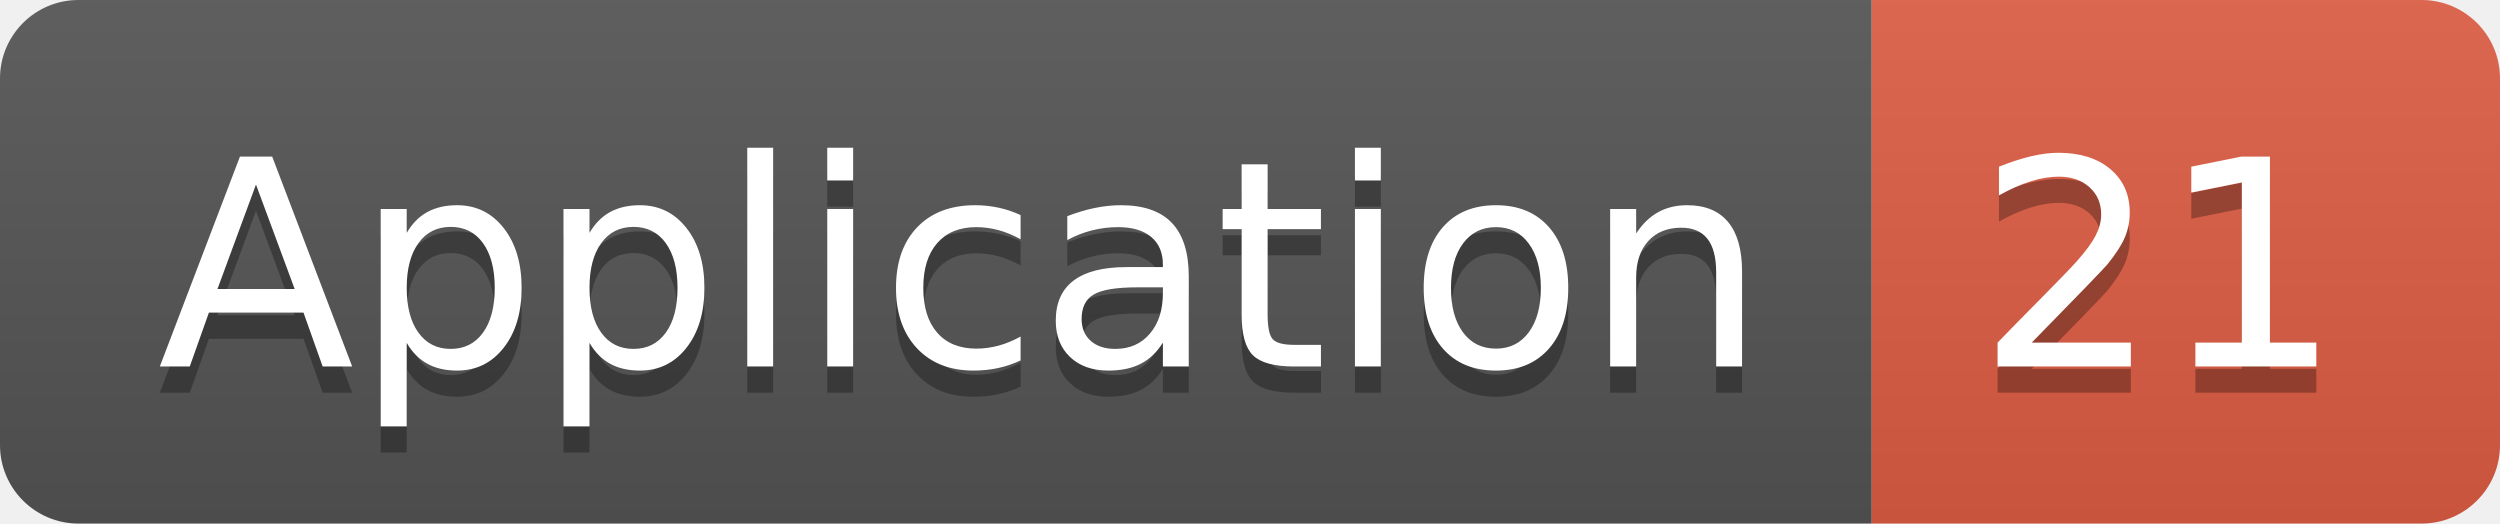
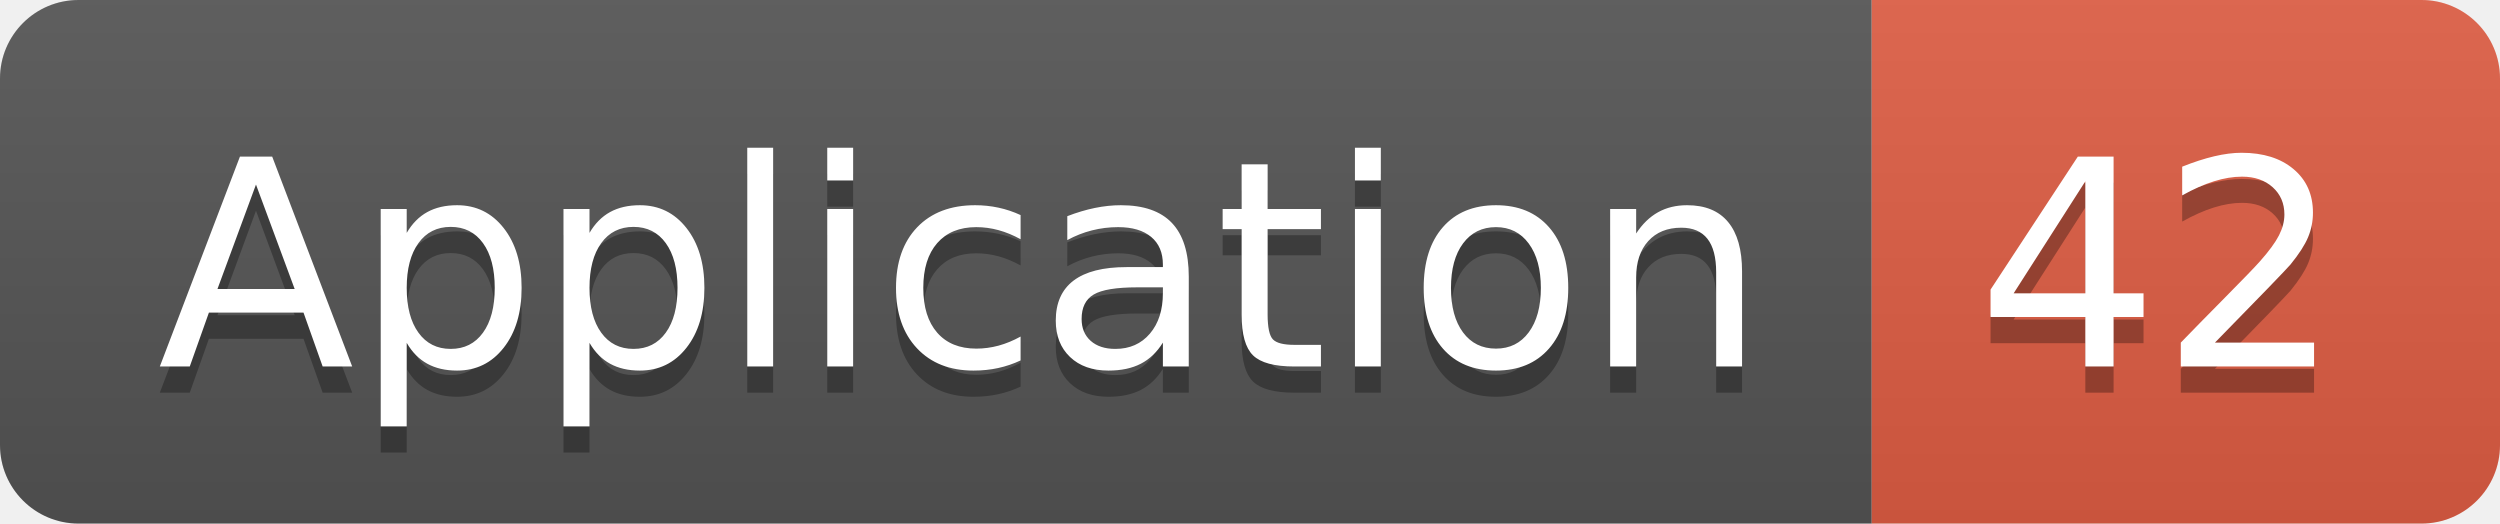
<svg xmlns="http://www.w3.org/2000/svg" width="95.5" height="20">
  <linearGradient id="smooth" x2="0" y2="100%">
    <stop offset="0" stop-color="#bbb" stop-opacity=".1" />
    <stop offset="1" stop-opacity=".1" />
  </linearGradient>
  <clipPath id="round">
    <rect width="95.5" height="20" rx="3" fill="#fff" />
  </clipPath>
  <g clip-path="url(#round)">
    <rect width="71.5" height="20" fill="#555" />
    <rect x="71.5" width="24.0" height="20" fill="#e05d44" />
    <rect width="95.5" height="20" fill="url(#smooth)" />
  </g>
  <g fill="#fff" text-anchor="middle" font-family="DejaVu Sans,Verdana,Geneva,sans-serif" font-size="110">
    <text x="367.5" y="150" fill="#010101" fill-opacity=".3" transform="scale(0.1)" textLength="615.0" lengthAdjust="spacing">Application</text>
    <text x="367.5" y="140" transform="scale(0.1)" textLength="615.0" lengthAdjust="spacing">Application</text>
-     <text x="825.0" y="150" fill="#010101" fill-opacity=".3" transform="scale(0.1)" textLength="140.0" lengthAdjust="spacing">21</text>
-     <text x="825.0" y="140" transform="scale(0.1)" textLength="140.0" lengthAdjust="spacing">21</text>
+     <text x="825.0" y="150" fill="#010101" fill-opacity=".3" transform="scale(0.1)" textLength="140.0" lengthAdjust="spacing">42</text>
+     <text x="825.0" y="140" transform="scale(0.1)" textLength="140.0" lengthAdjust="spacing">42</text>
  </g>
</svg>
